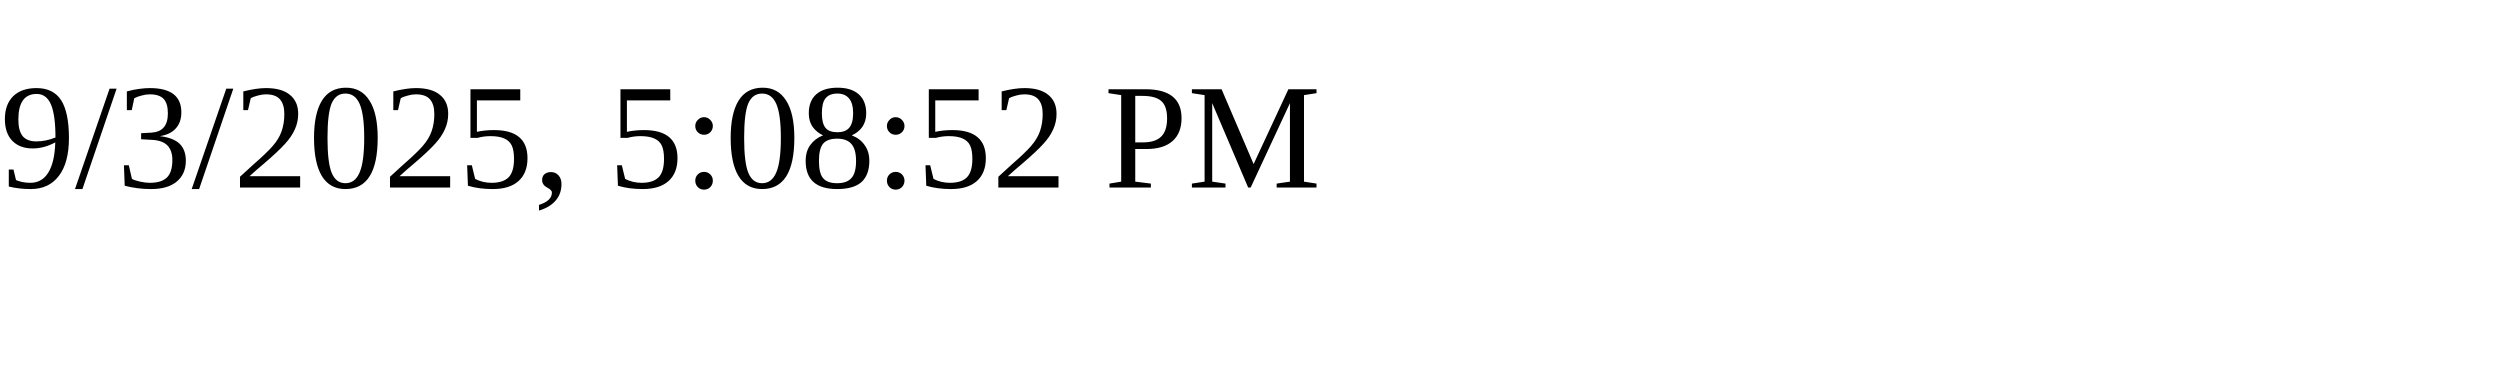
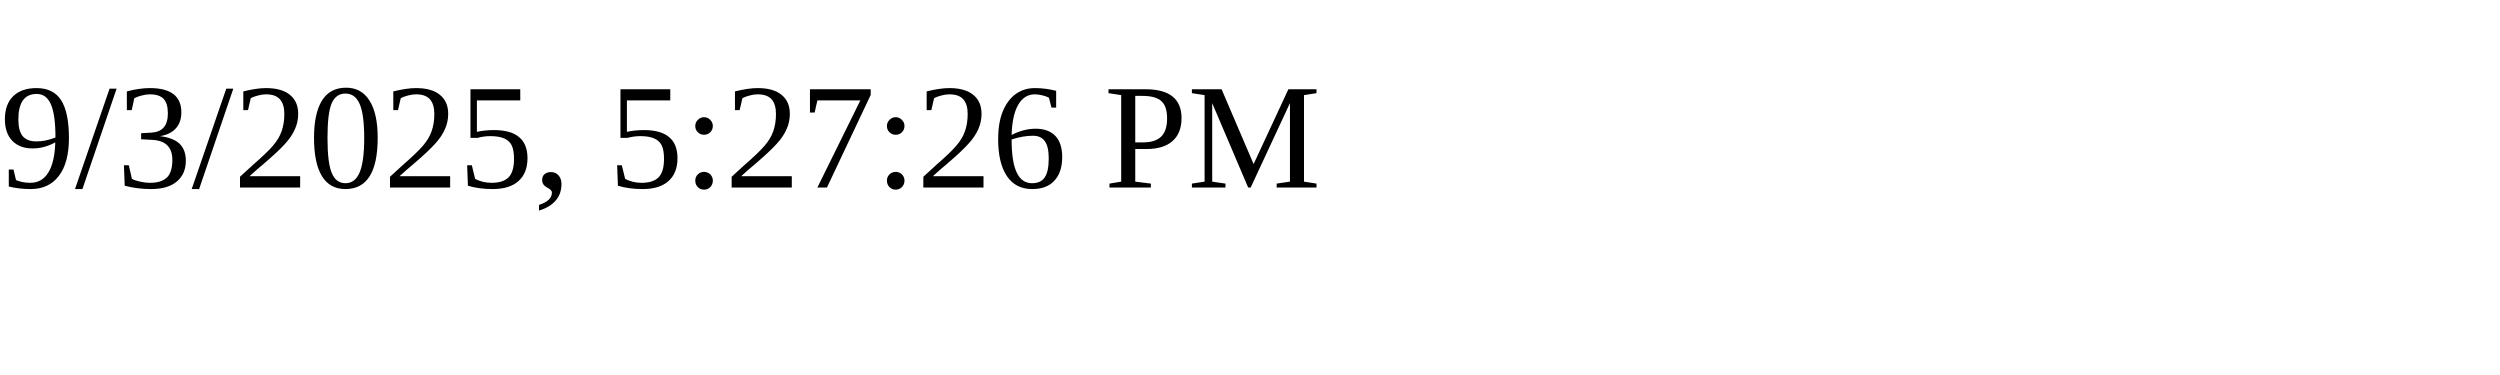
<svg xmlns="http://www.w3.org/2000/svg" height="30" width="200">
-   <text x="0" y="15">9/3/2025, 5:08:52 PM</text>
+   <text x="0" y="15">9/3/2025, 5:27:26 PM</text>
</svg>
